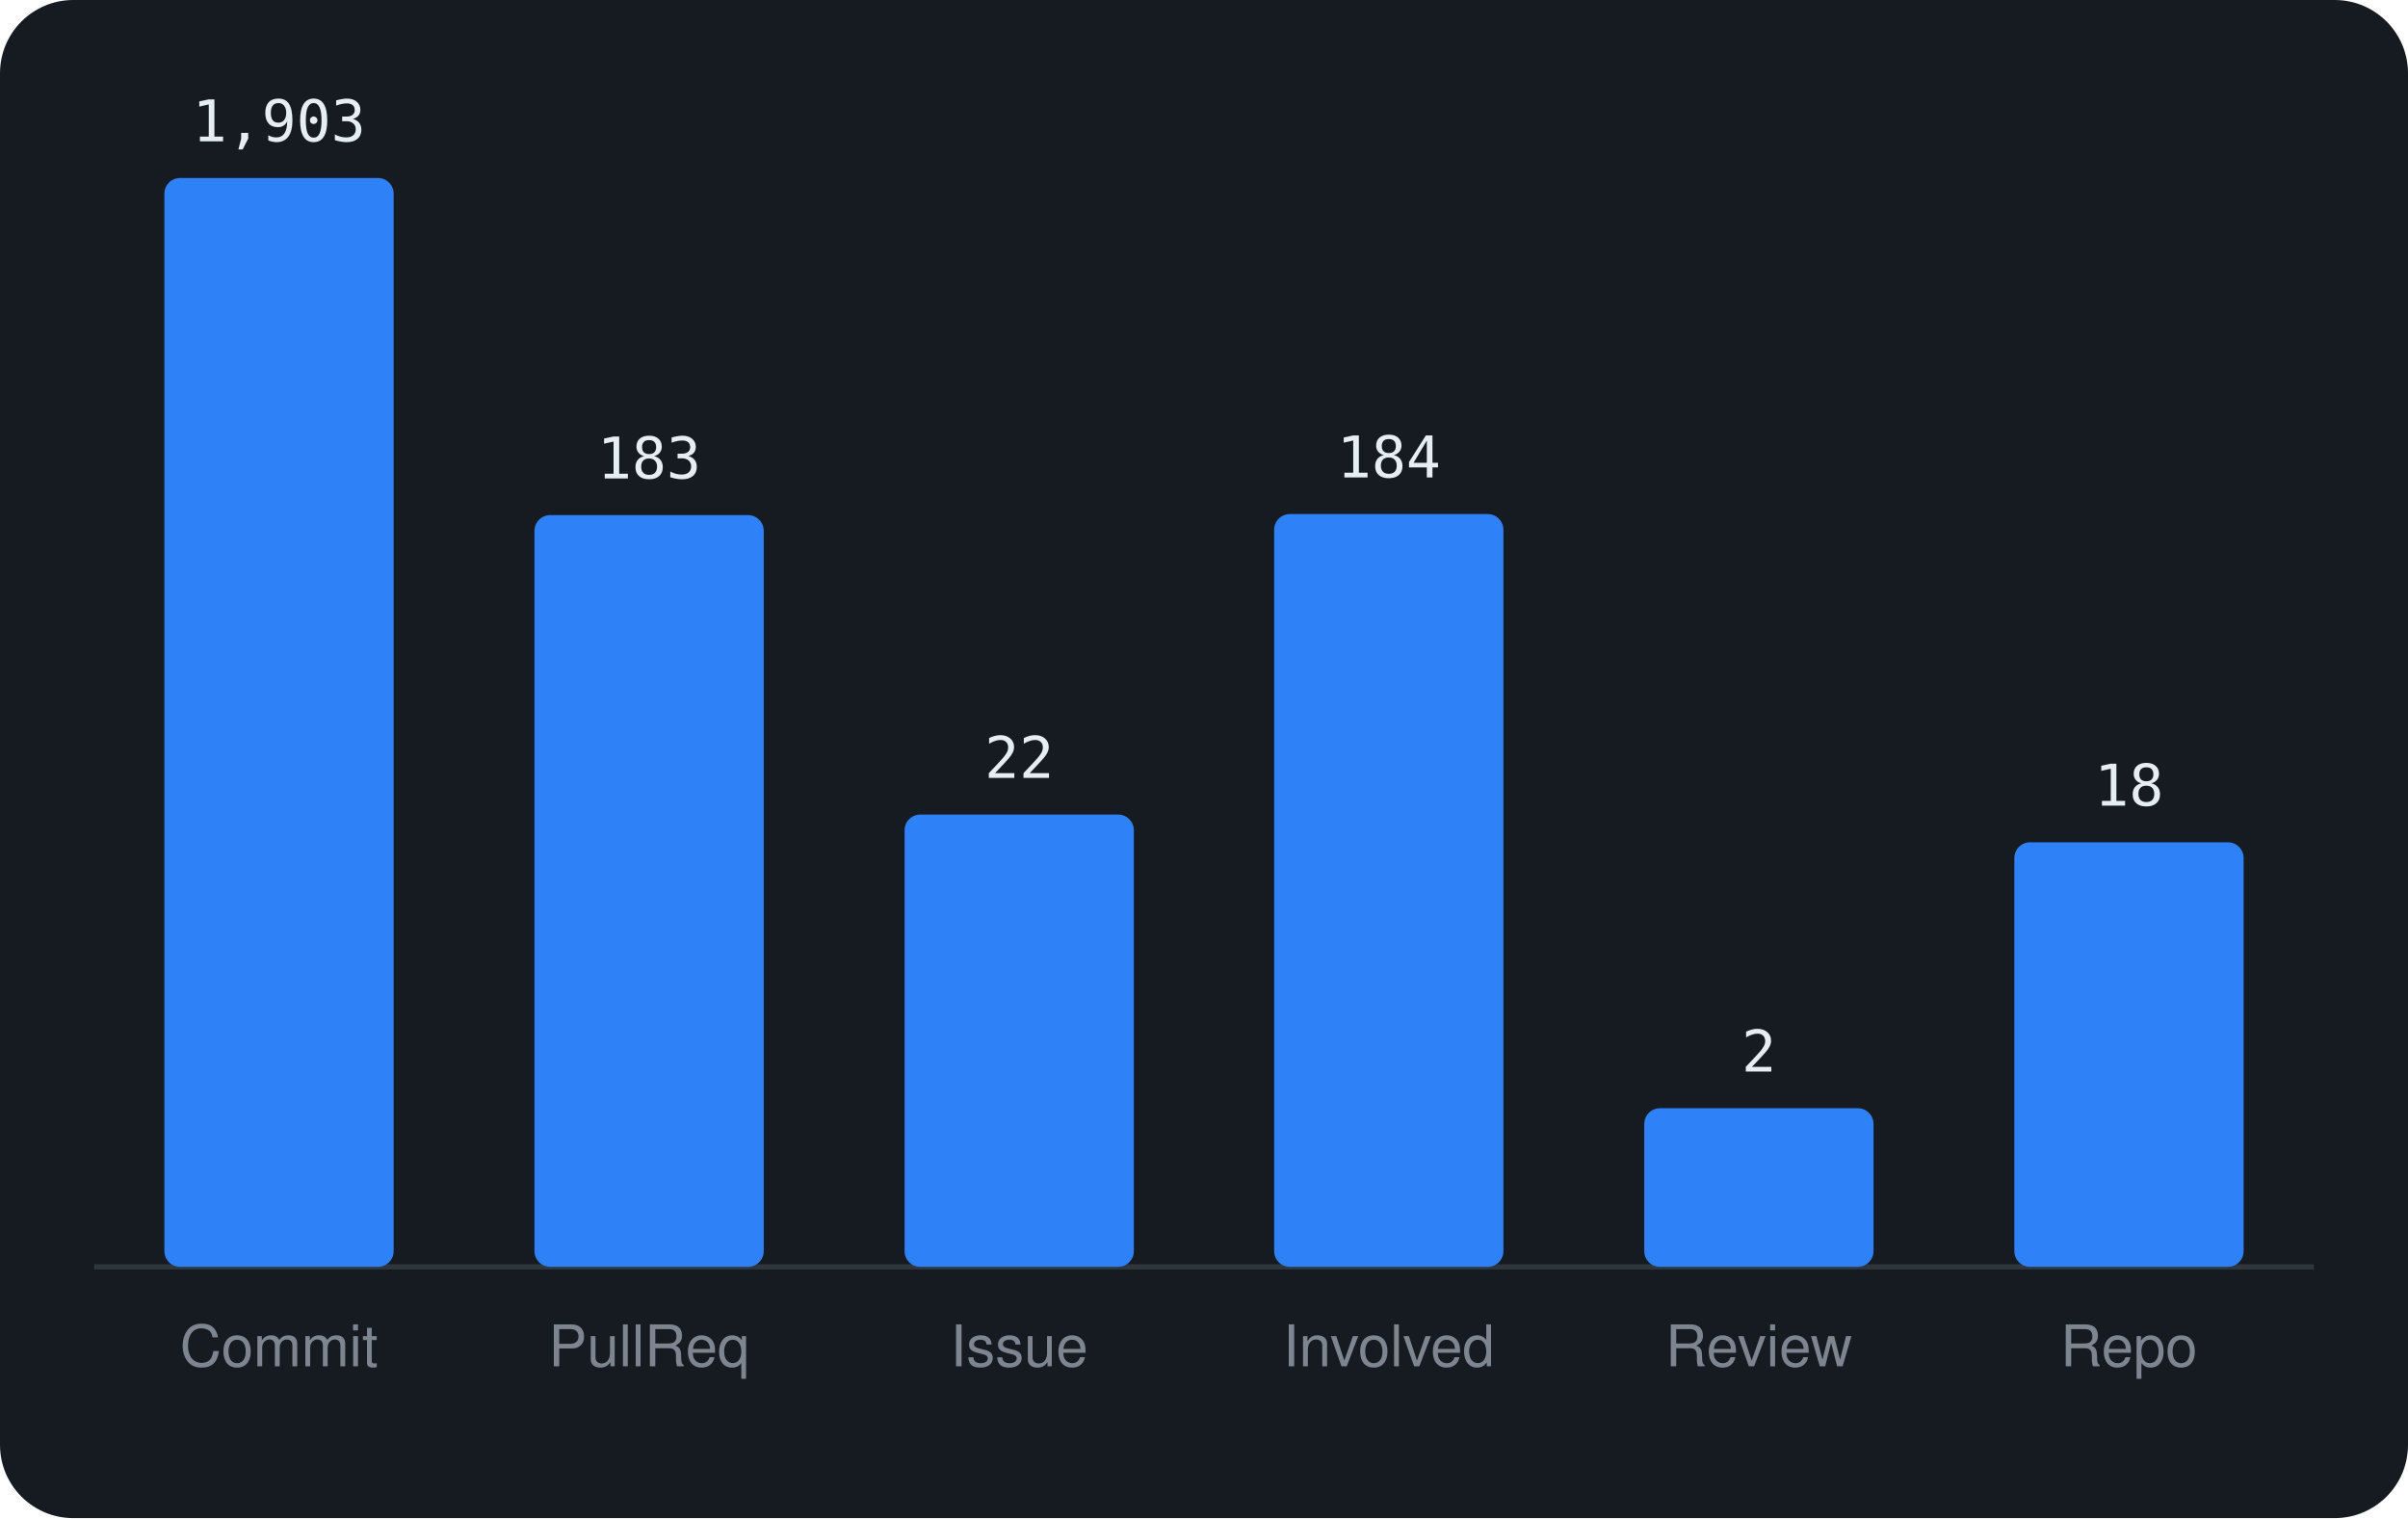
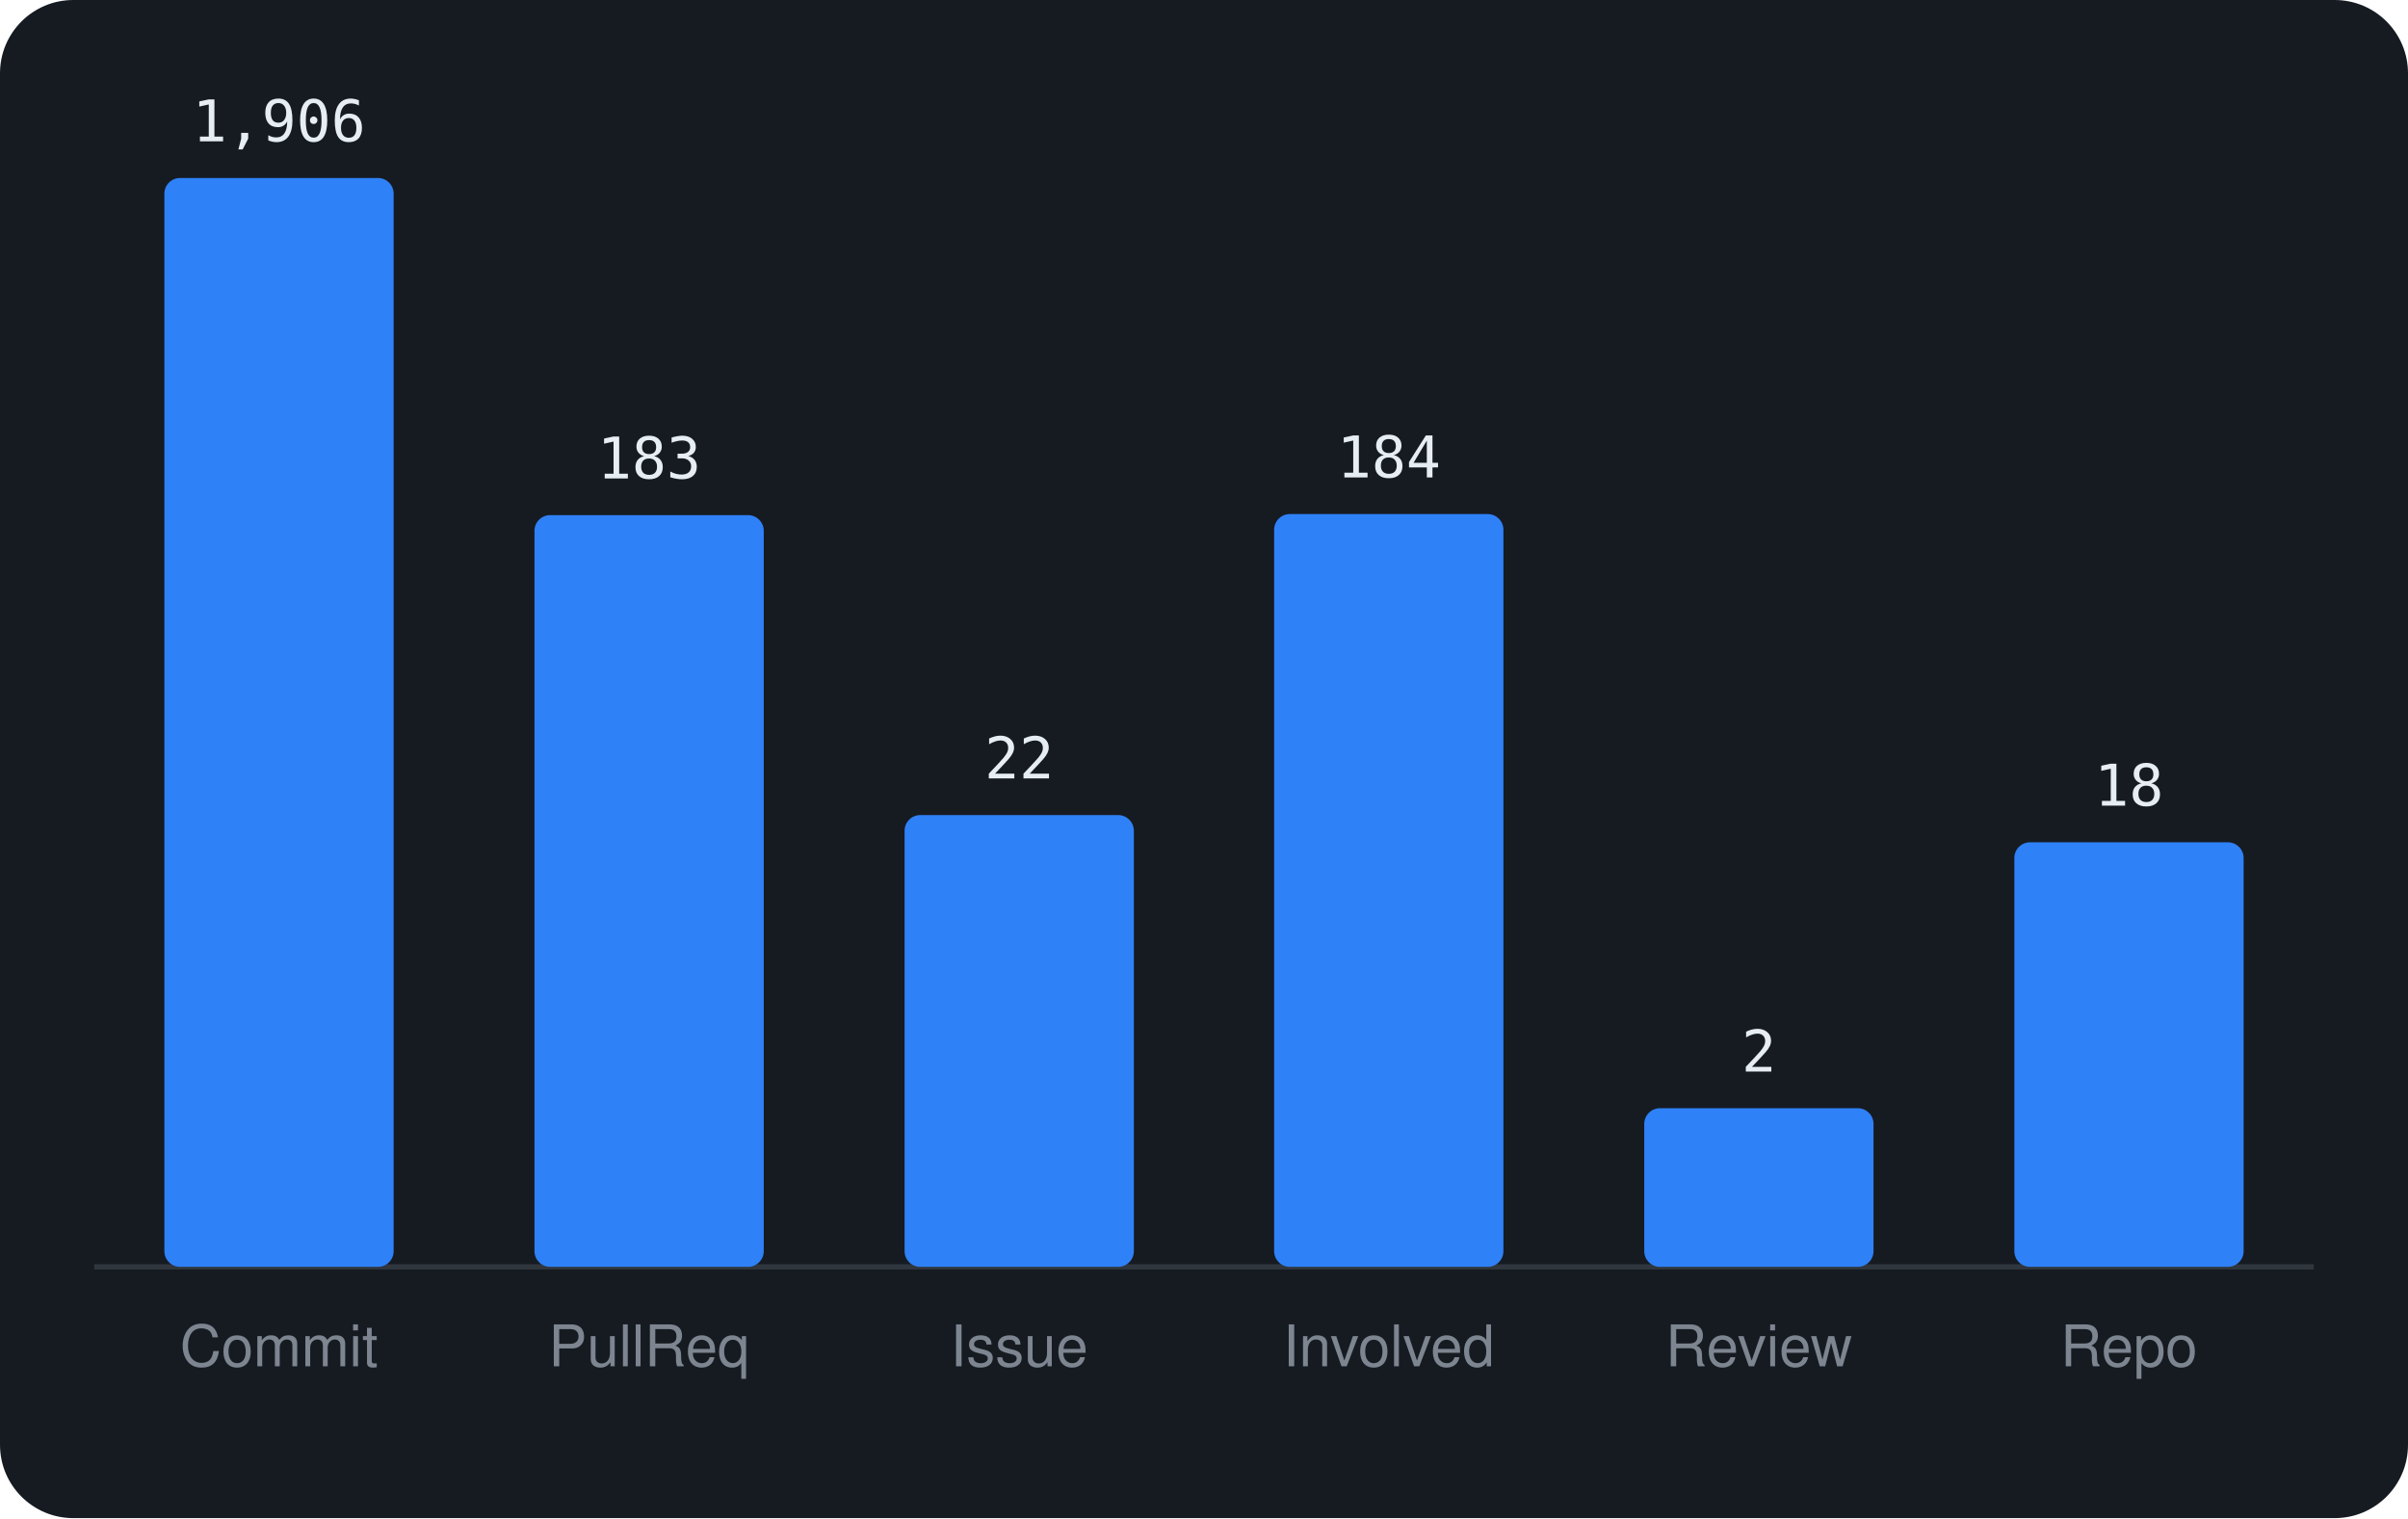
<svg xmlns="http://www.w3.org/2000/svg" viewBox="0 0 460 290" width="460" height="290" font-family="-apple-system,BlinkMacSystemFont,'Segoe UI',Helvetica,Arial,sans-serif">
  <rect width="460" height="290" rx="14" fill="#161b22" />
  <line x1="18" y1="242" x2="442" y2="242" stroke="#30363d" />
  <rect x="31.4" y="34.0" width="43.8" height="208.0" rx="3" fill="#2f81f7" />
-   <text x="53.3" y="27.0" text-anchor="middle" font-size="11" font-family="monospace" fill="#e6edf3">1,903</text>
+   <text x="53.3" y="27.0" text-anchor="middle" font-size="11" font-family="monospace" fill="#e6edf3">1,906</text>
  <text x="53.3" y="261" text-anchor="middle" font-size="11" fill="#7d8590">Commit</text>
  <rect x="102.1" y="98.4" width="43.8" height="143.6" rx="3" fill="#2f81f7" />
  <text x="124.0" y="91.4" text-anchor="middle" font-size="11" font-family="monospace" fill="#e6edf3">183</text>
  <text x="124.0" y="261" text-anchor="middle" font-size="11" fill="#7d8590">PullReq</text>
-   <rect x="172.8" y="155.6" width="43.8" height="86.4" rx="3" fill="#2f81f7" />
-   <text x="194.7" y="148.6" text-anchor="middle" font-size="11" font-family="monospace" fill="#e6edf3">22</text>
+   <rect x="172.8" y="155.7" width="43.8" height="86.3" rx="3" fill="#2f81f7" />
+   <text x="194.7" y="148.7" text-anchor="middle" font-size="11" font-family="monospace" fill="#e6edf3">22</text>
  <text x="194.7" y="261" text-anchor="middle" font-size="11" fill="#7d8590">Issue</text>
  <rect x="243.4" y="98.2" width="43.8" height="143.8" rx="3" fill="#2f81f7" />
  <text x="265.3" y="91.2" text-anchor="middle" font-size="11" font-family="monospace" fill="#e6edf3">184</text>
  <text x="265.3" y="261" text-anchor="middle" font-size="11" fill="#7d8590">Involved</text>
  <rect x="314.1" y="211.7" width="43.8" height="30.3" rx="3" fill="#2f81f7" />
  <text x="336.0" y="204.7" text-anchor="middle" font-size="11" font-family="monospace" fill="#e6edf3">2</text>
  <text x="336.0" y="261" text-anchor="middle" font-size="11" fill="#7d8590">Review</text>
  <rect x="384.8" y="160.9" width="43.8" height="81.1" rx="3" fill="#2f81f7" />
  <text x="406.7" y="153.9" text-anchor="middle" font-size="11" font-family="monospace" fill="#e6edf3">18</text>
  <text x="406.7" y="261" text-anchor="middle" font-size="11" fill="#7d8590">Repo</text>
</svg>
